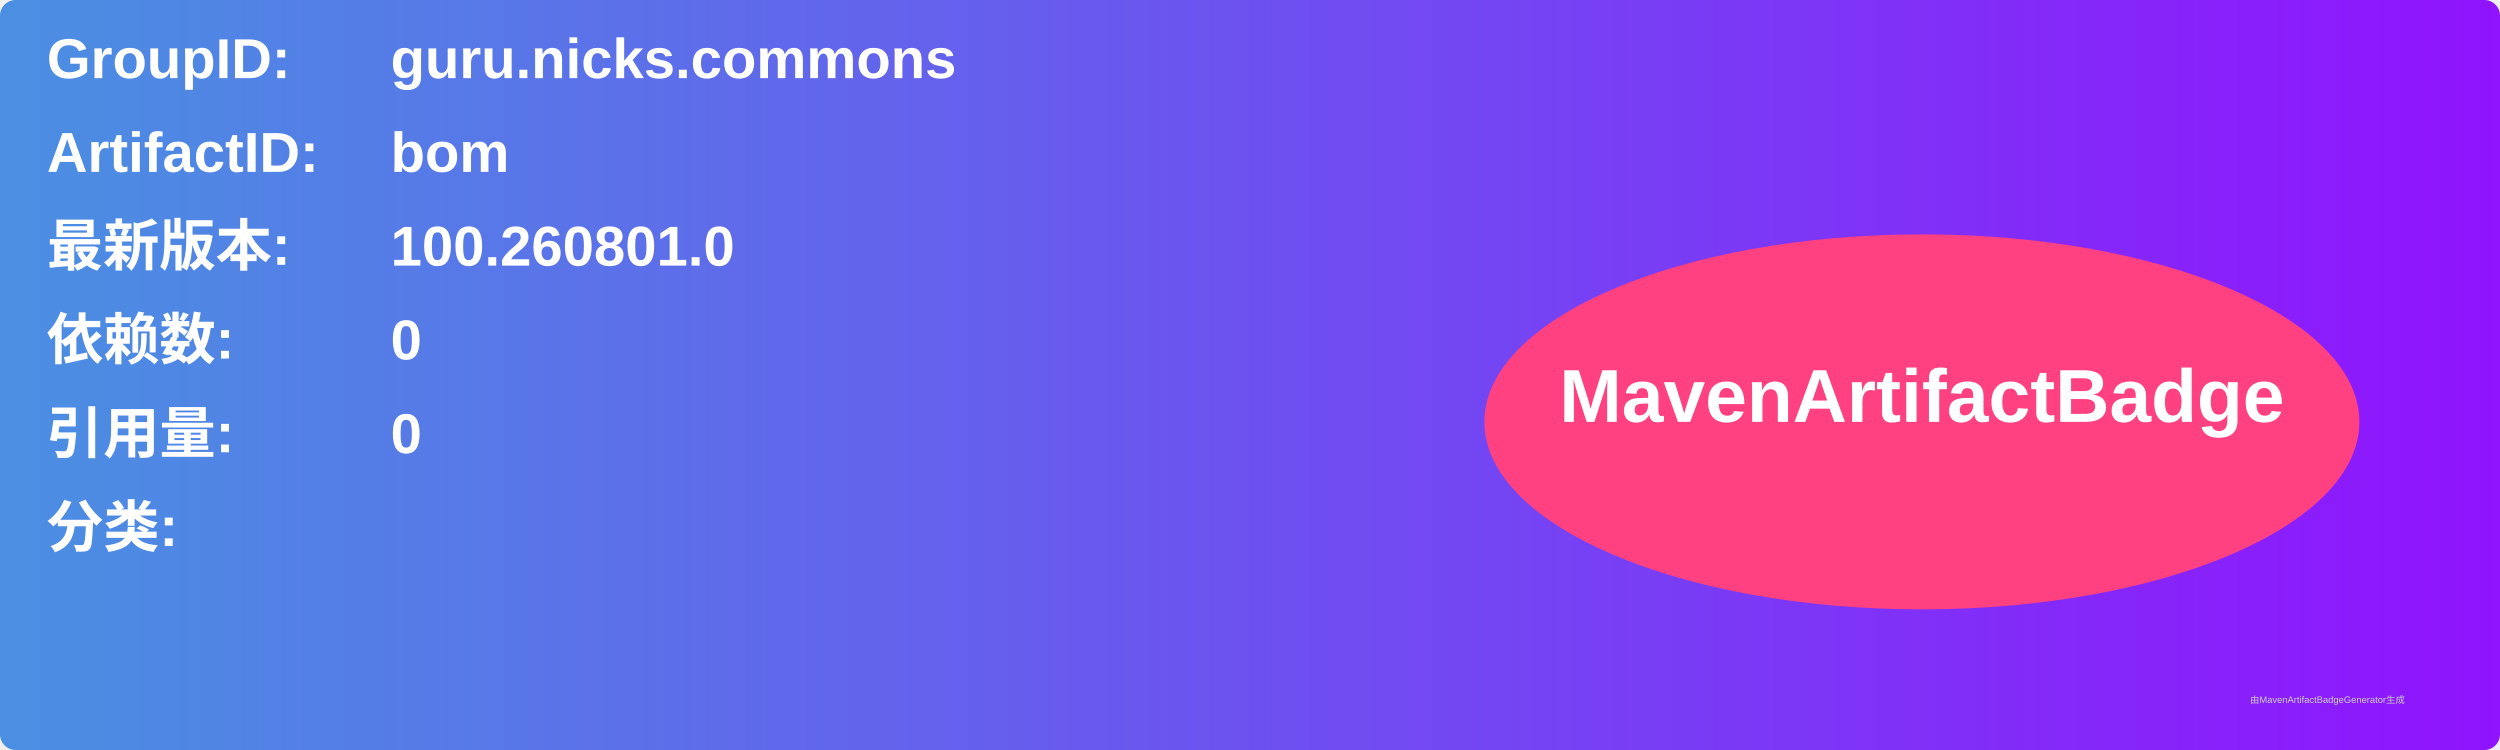
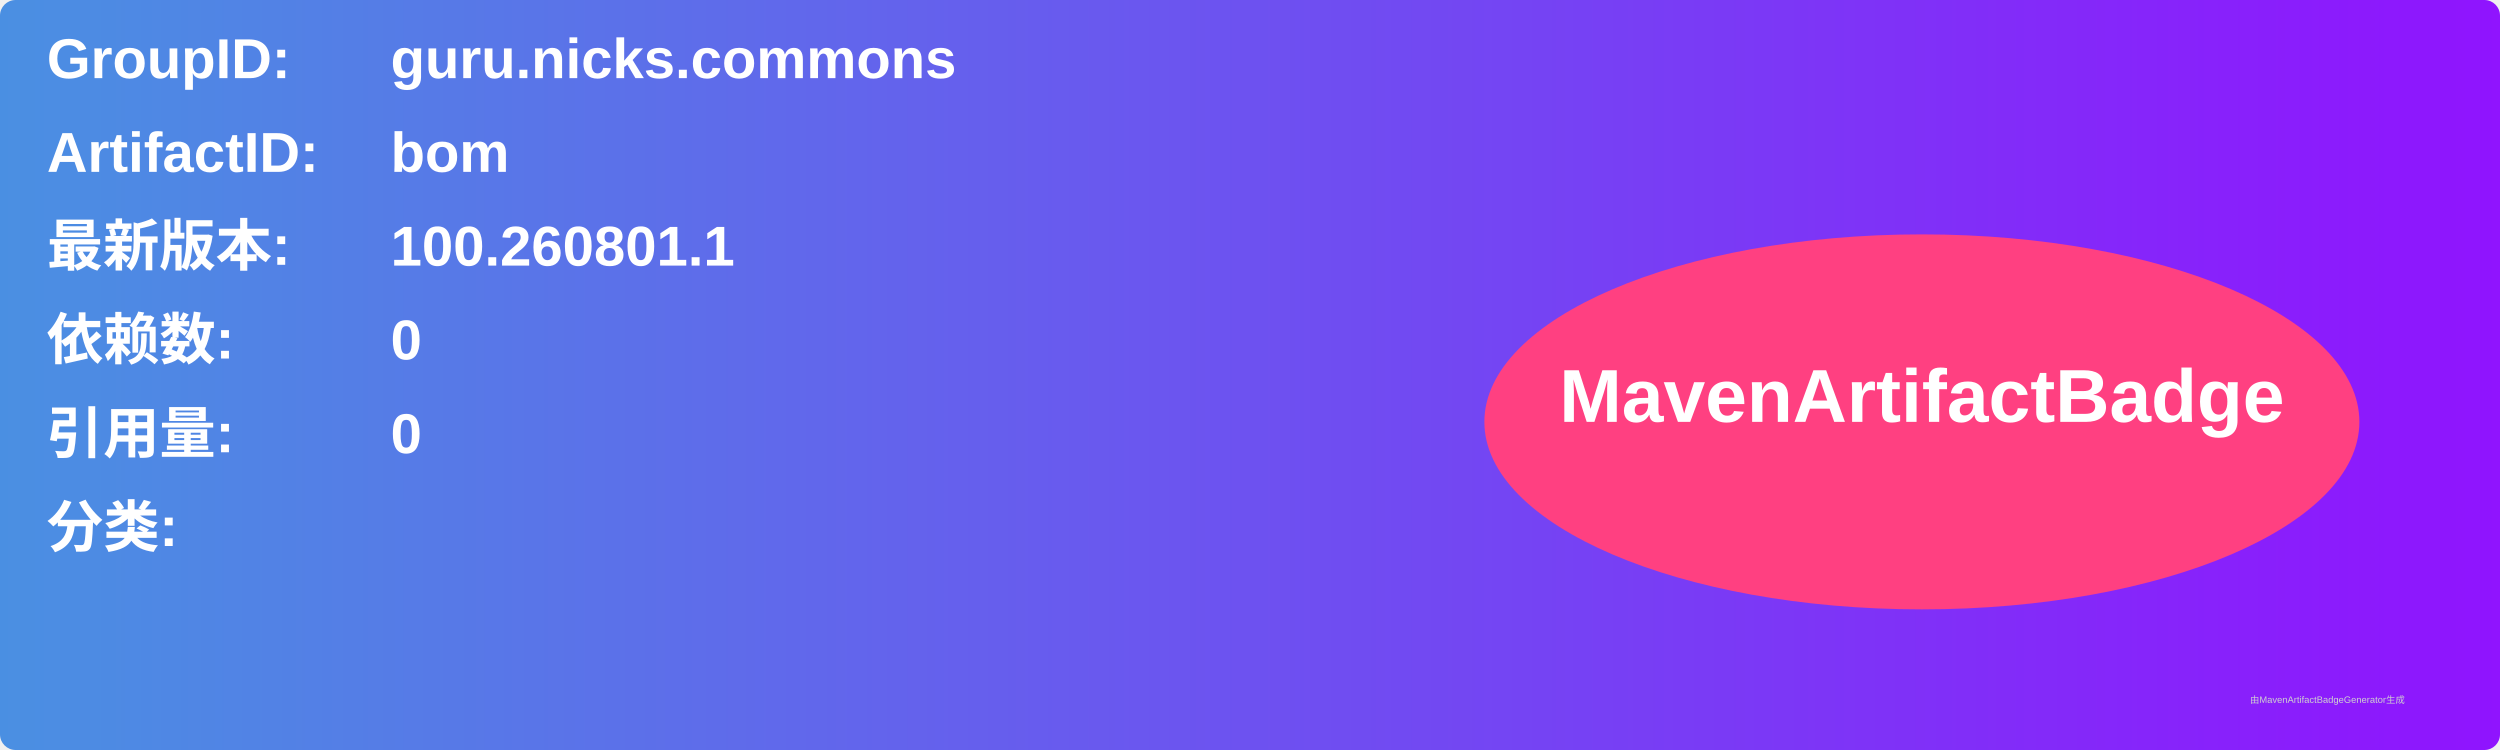
<svg xmlns="http://www.w3.org/2000/svg" width="800" height="240" viewBox="0 0 800 240">
  <linearGradient id="grad" x1="0%" y1="0%" x2="100%" y2="0%">
    <stop offset="0%" stop-color="#4a90e2" />
    <stop offset="100%" stop-color="#9013fe" />
  </linearGradient>
  <rect width="100%" height="100%" rx="5" ry="5" fill="url(#grad)" />
  <g transform="translate(15, 15)">
    <text x="0" y="10" font-family="Arial" font-size="18" fill="white" font-weight="bold" width="260">GroupID:</text>
    <text x="110" y="10" font-family="Arial" font-size="18" fill="white" font-weight="bold" width="460">guru.nicks.commons</text>
    <text x="0" y="40" font-family="Arial" font-size="18" fill="white" font-weight="bold" width="260">ArtifactID:</text>
    <text x="110" y="40" font-family="Arial" font-size="18" fill="white" font-weight="bold" width="460">bom</text>
    <text x="0" y="70" font-family="Arial" font-size="18" fill="white" font-weight="bold">最新版本:</text>
    <text x="110" y="70" font-family="Arial" font-size="18" fill="white" font-weight="bold">
-       <tspan font-weight="bold">100.260801.0</tspan>
+       <tspan font-weight="bold">100.260801.1</tspan>
    </text>
    <text x="0" y="100" font-family="Arial" font-size="18" fill="white" font-weight="bold">依赖数: </text>
    <text x="110" y="100" font-family="Arial" font-size="18" fill="white">
      <tspan font-weight="bold">0</tspan>
    </text>
    <text x="0" y="130" font-family="Arial" font-size="18" fill="white" font-weight="bold">引用量: </text>
    <text x="110" y="130" font-family="Arial" font-size="18" fill="white">
      <tspan font-weight="bold">0</tspan>
    </text>
    <text x="0" y="160" font-family="Arial" font-size="18" fill="white" font-weight="bold">分类:</text>
    <text x="10" y="190" font-family="Arial" font-size="10" fill="white">
      <tspan font-weight="bold" />
    </text>
    <ellipse cx="600" cy="120" rx="140" ry="60" fill="#ff4081" />
    <text x="600" y="120" text-anchor="middle" font-family="Arial" font-size="24" fill="white" font-weight="bold">MavenArtifactBadge</text>
  </g>
  <text x="720" y="225" font-family="Arial" font-size="3" fill="#d0d0d0">由MavenArtifactBadgeGenerator生成</text>
</svg>
